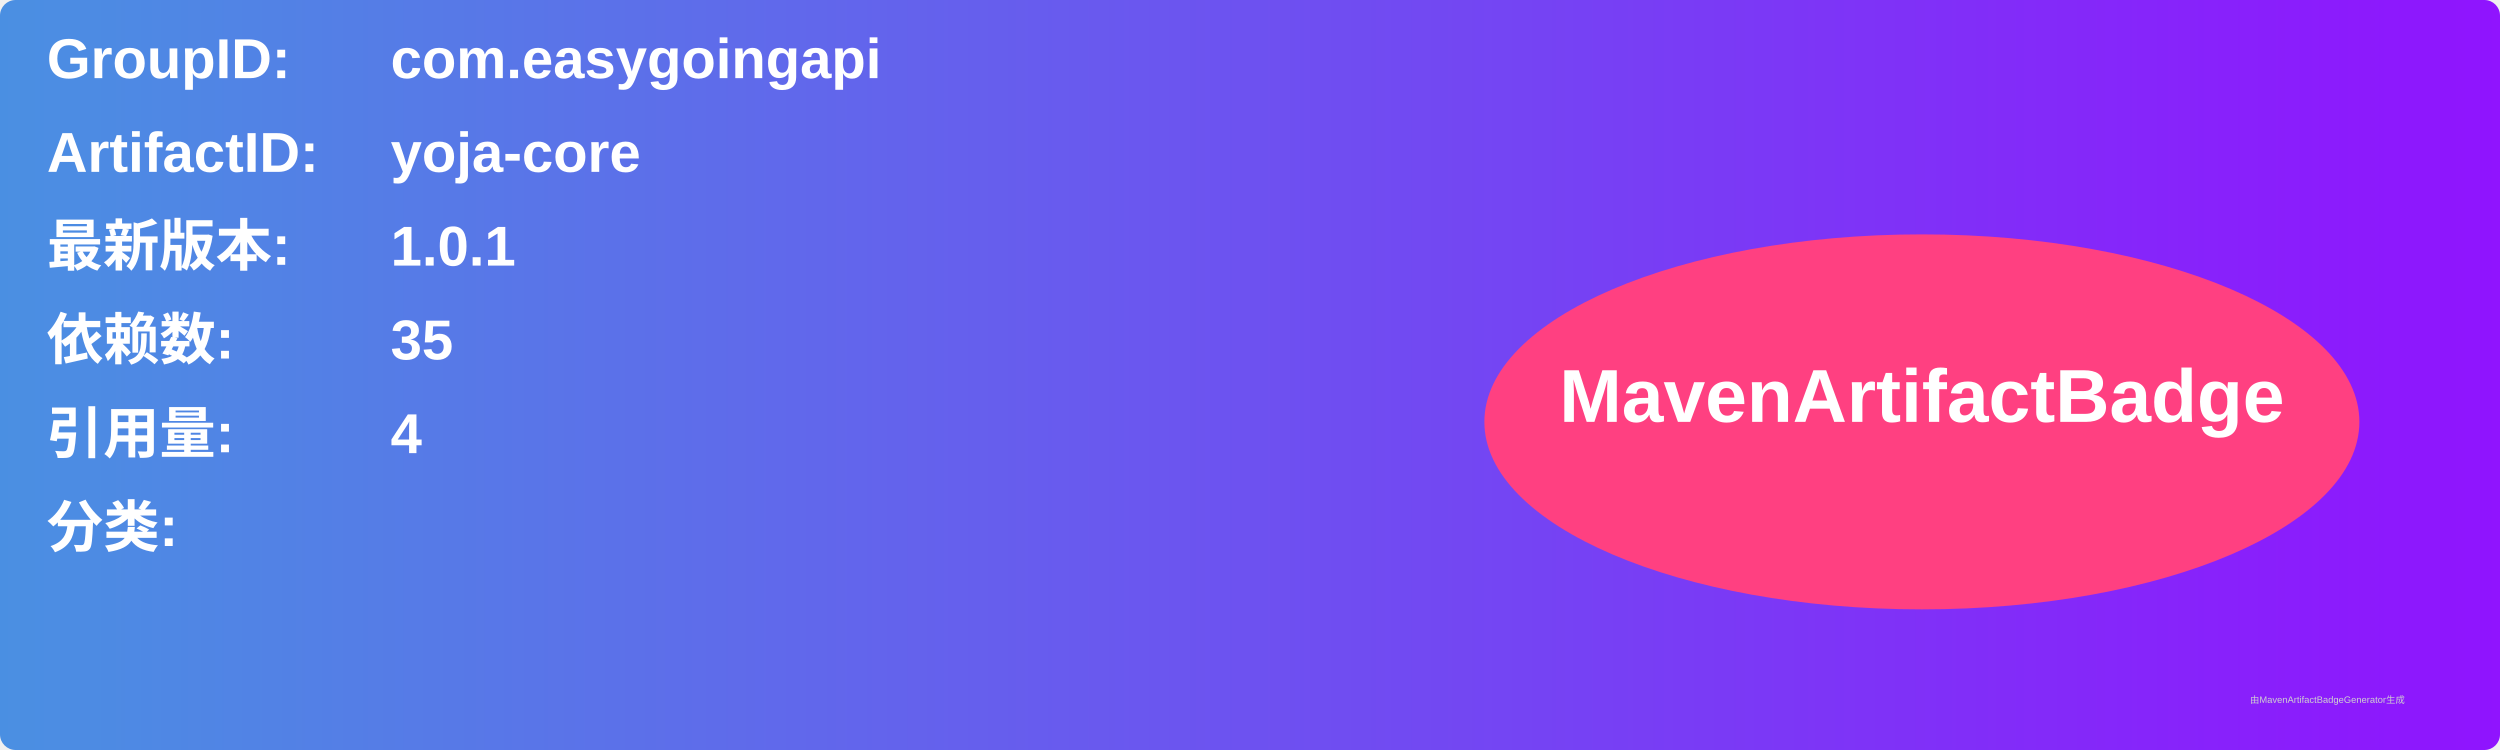
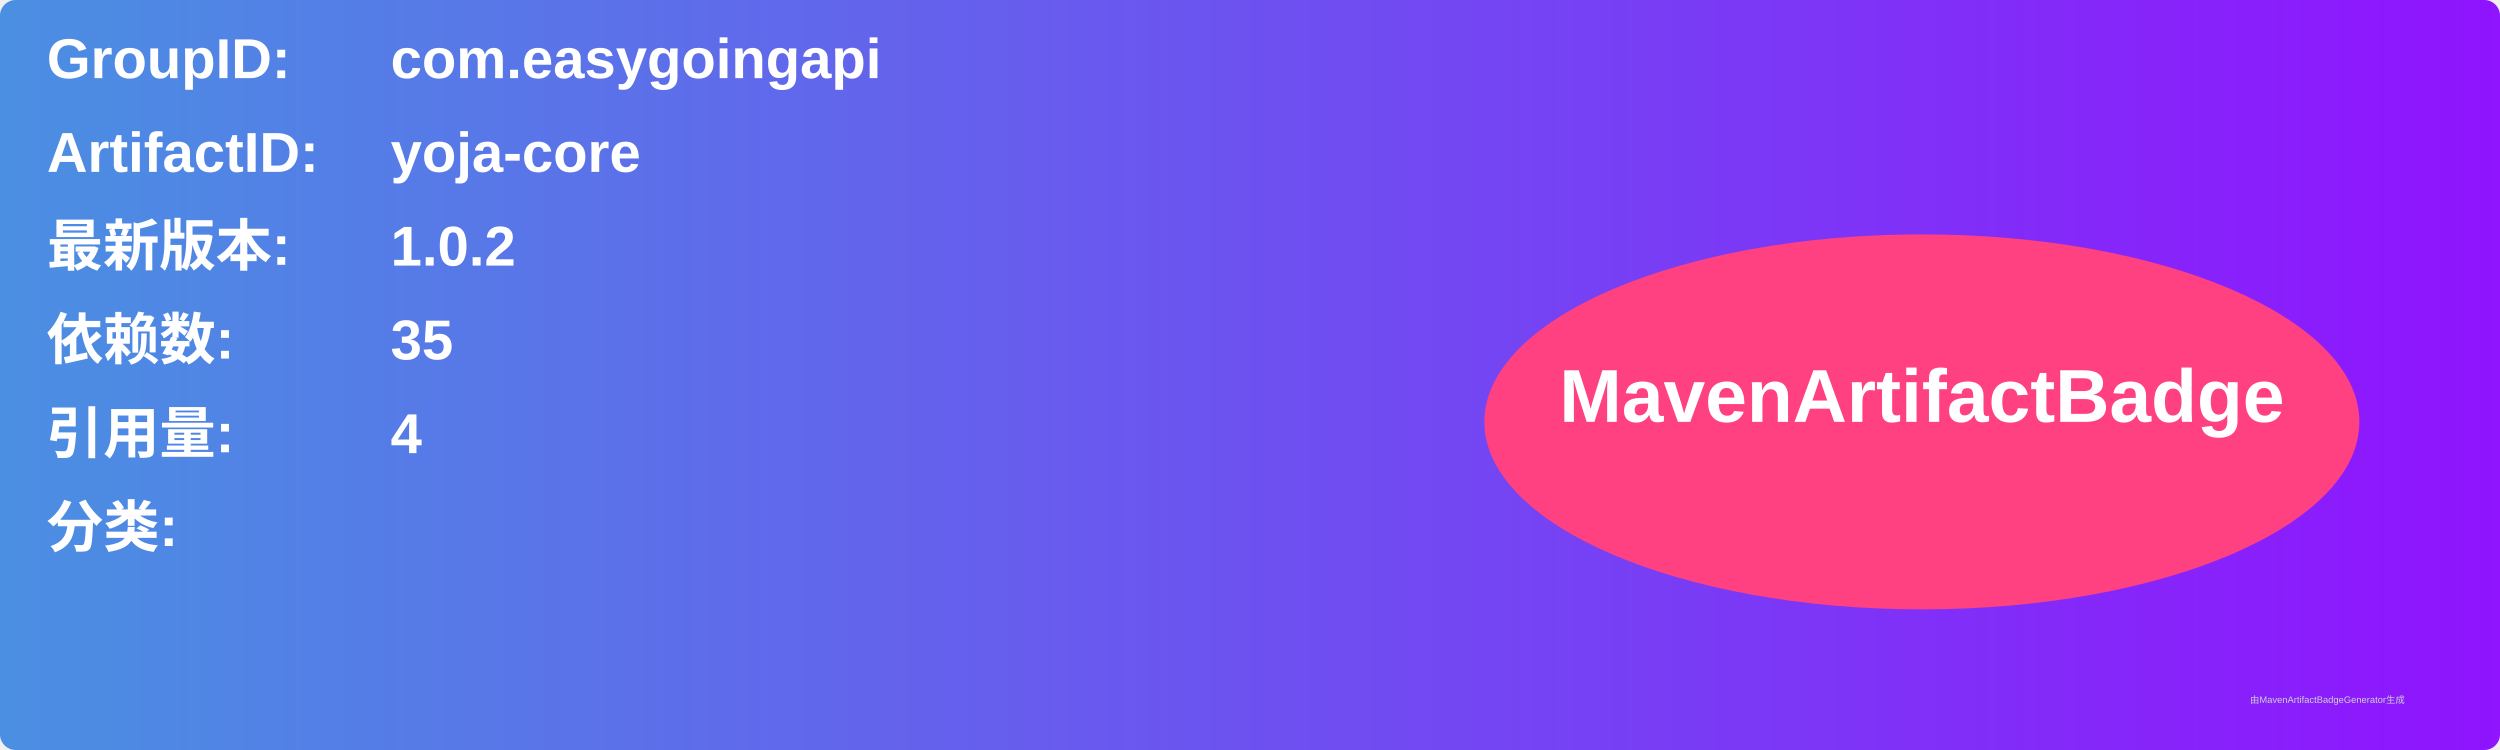
<svg xmlns="http://www.w3.org/2000/svg" width="800" height="240" viewBox="0 0 800 240">
  <linearGradient id="grad" x1="0%" y1="0%" x2="100%" y2="0%">
    <stop offset="0%" stop-color="#4a90e2" />
    <stop offset="100%" stop-color="#9013fe" />
  </linearGradient>
  <rect width="100%" height="100%" rx="5" ry="5" fill="url(#grad)" />
  <g transform="translate(15, 15)">
    <text x="0" y="10" font-family="Arial" font-size="18" fill="white" font-weight="bold" width="260">GroupID:</text>
    <text x="110" y="10" font-family="Arial" font-size="18" fill="white" font-weight="bold" width="460">com.easygoingapi</text>
    <text x="0" y="40" font-family="Arial" font-size="18" fill="white" font-weight="bold" width="260">ArtifactID:</text>
    <text x="110" y="40" font-family="Arial" font-size="18" fill="white" font-weight="bold" width="460">yoja-core</text>
    <text x="0" y="70" font-family="Arial" font-size="18" fill="white" font-weight="bold">最新版本:</text>
    <text x="110" y="70" font-family="Arial" font-size="18" fill="white" font-weight="bold">
-       <tspan font-weight="bold">1.0.1</tspan>
+       <tspan font-weight="bold">1.0.2</tspan>
    </text>
    <text x="0" y="100" font-family="Arial" font-size="18" fill="white" font-weight="bold">依赖数: </text>
    <text x="110" y="100" font-family="Arial" font-size="18" fill="white">
      <tspan font-weight="bold">35</tspan>
    </text>
    <text x="0" y="130" font-family="Arial" font-size="18" fill="white" font-weight="bold">引用量: </text>
    <text x="110" y="130" font-family="Arial" font-size="18" fill="white">
      <tspan font-weight="bold">4</tspan>
    </text>
    <text x="0" y="160" font-family="Arial" font-size="18" fill="white" font-weight="bold">分类:</text>
    <text x="10" y="190" font-family="Arial" font-size="10" fill="white">
      <tspan font-weight="bold" />
    </text>
    <ellipse cx="600" cy="120" rx="140" ry="60" fill="#ff4081" />
    <text x="600" y="120" text-anchor="middle" font-family="Arial" font-size="24" fill="white" font-weight="bold">MavenArtifactBadge</text>
  </g>
  <text x="720" y="225" font-family="Arial" font-size="3" fill="#d0d0d0">由MavenArtifactBadgeGenerator生成</text>
</svg>
